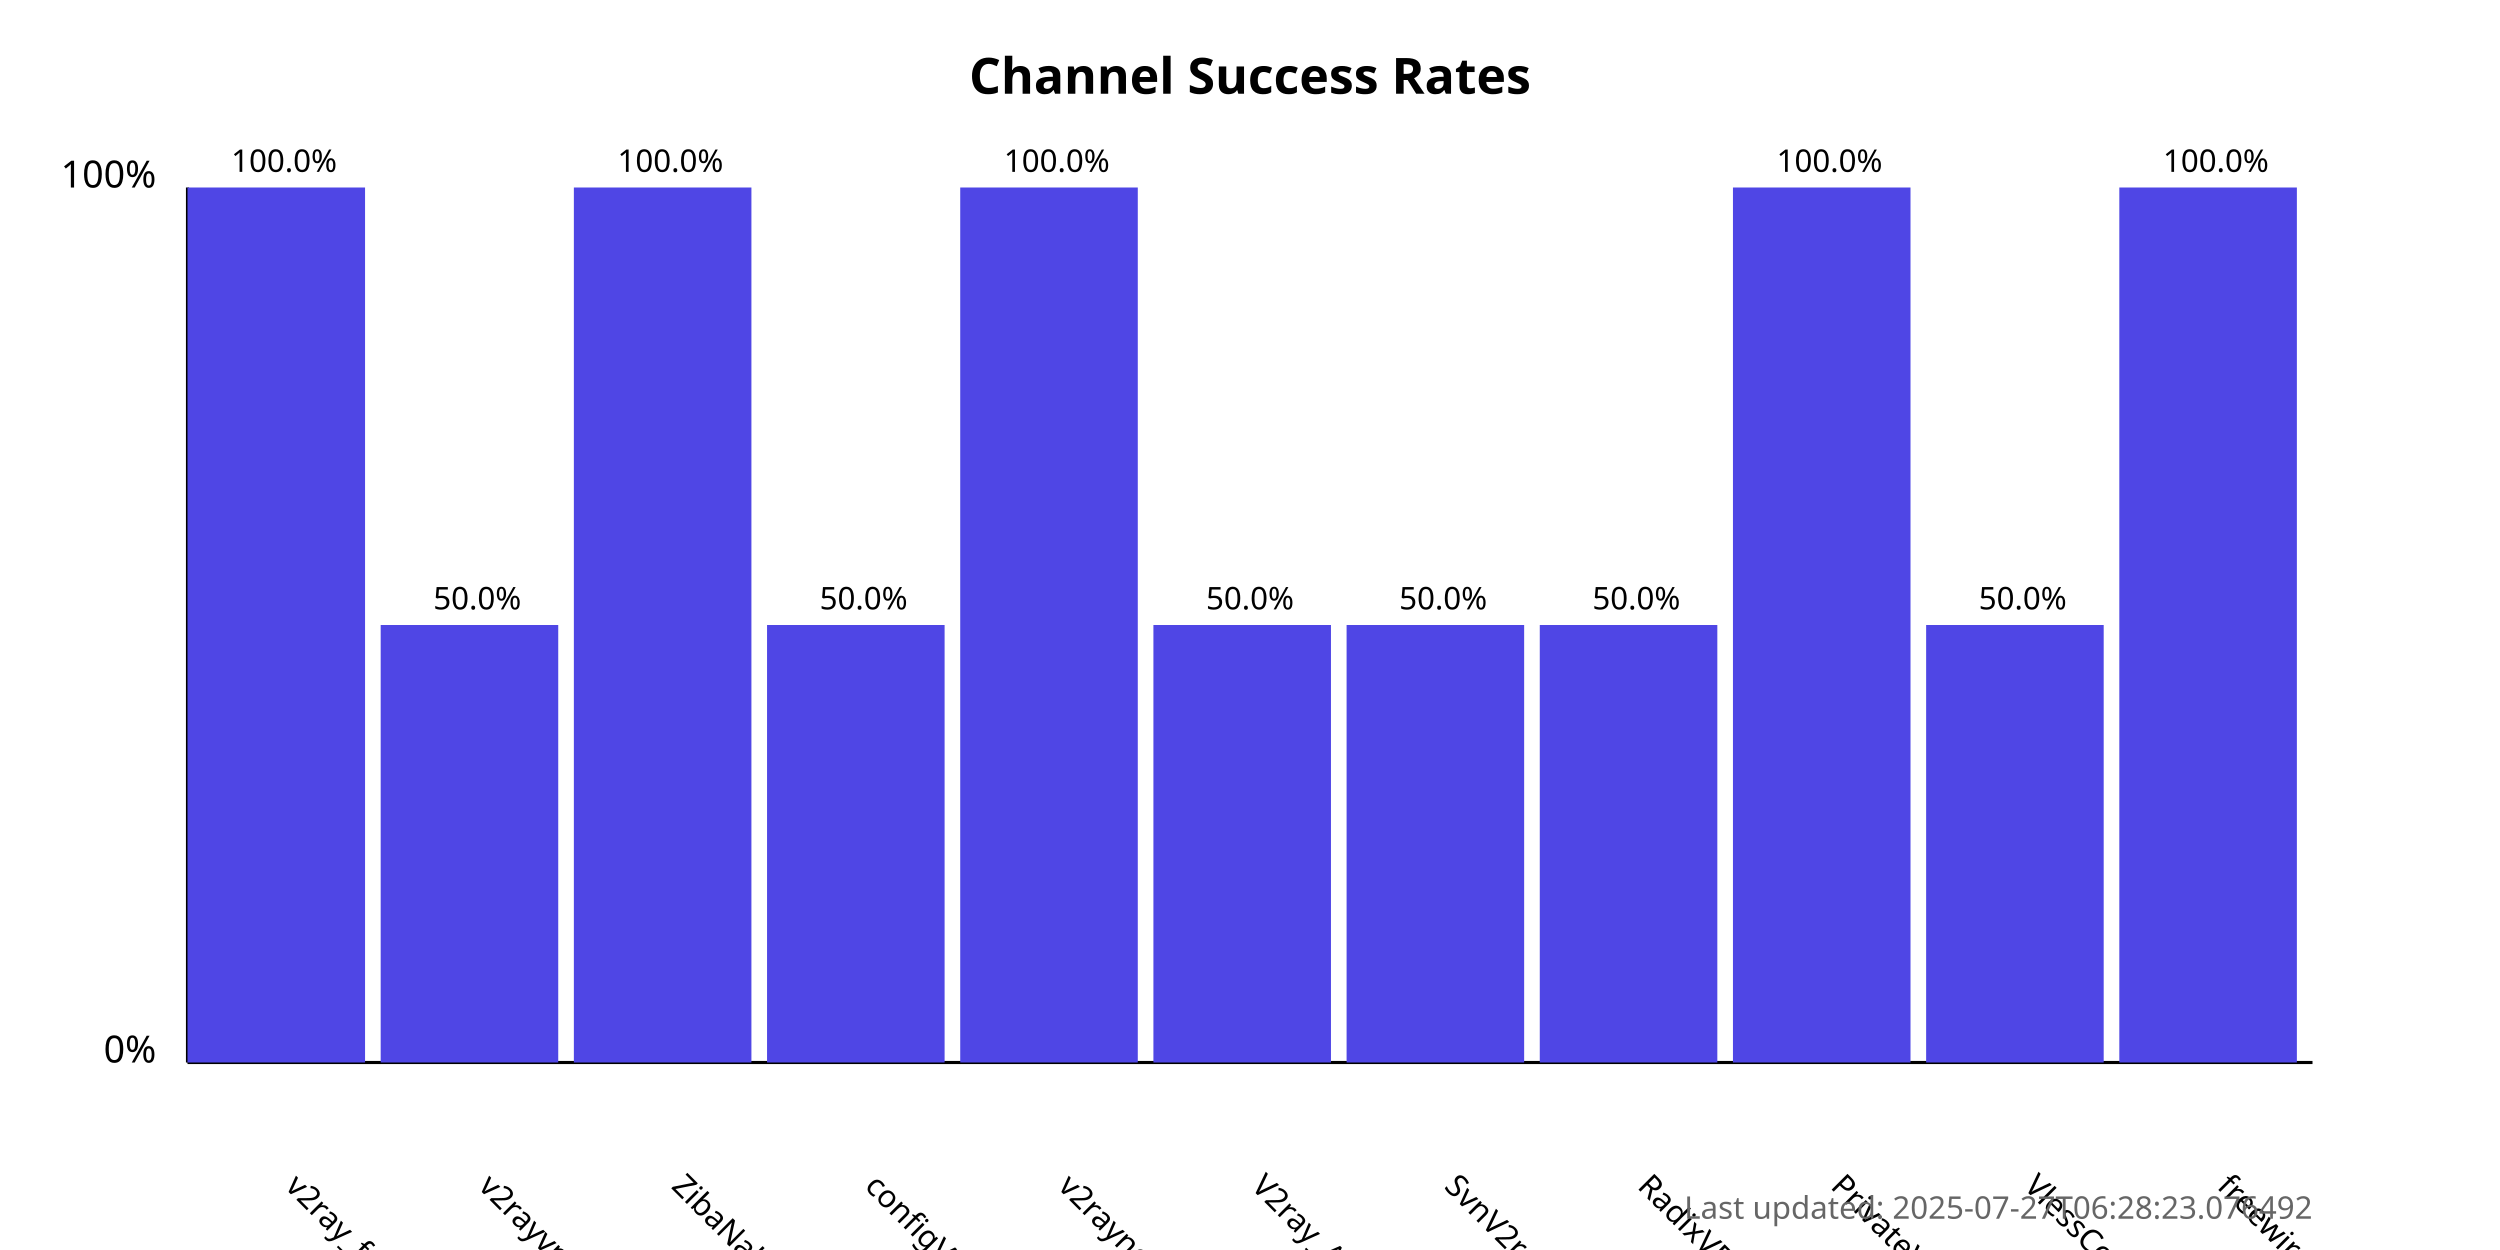
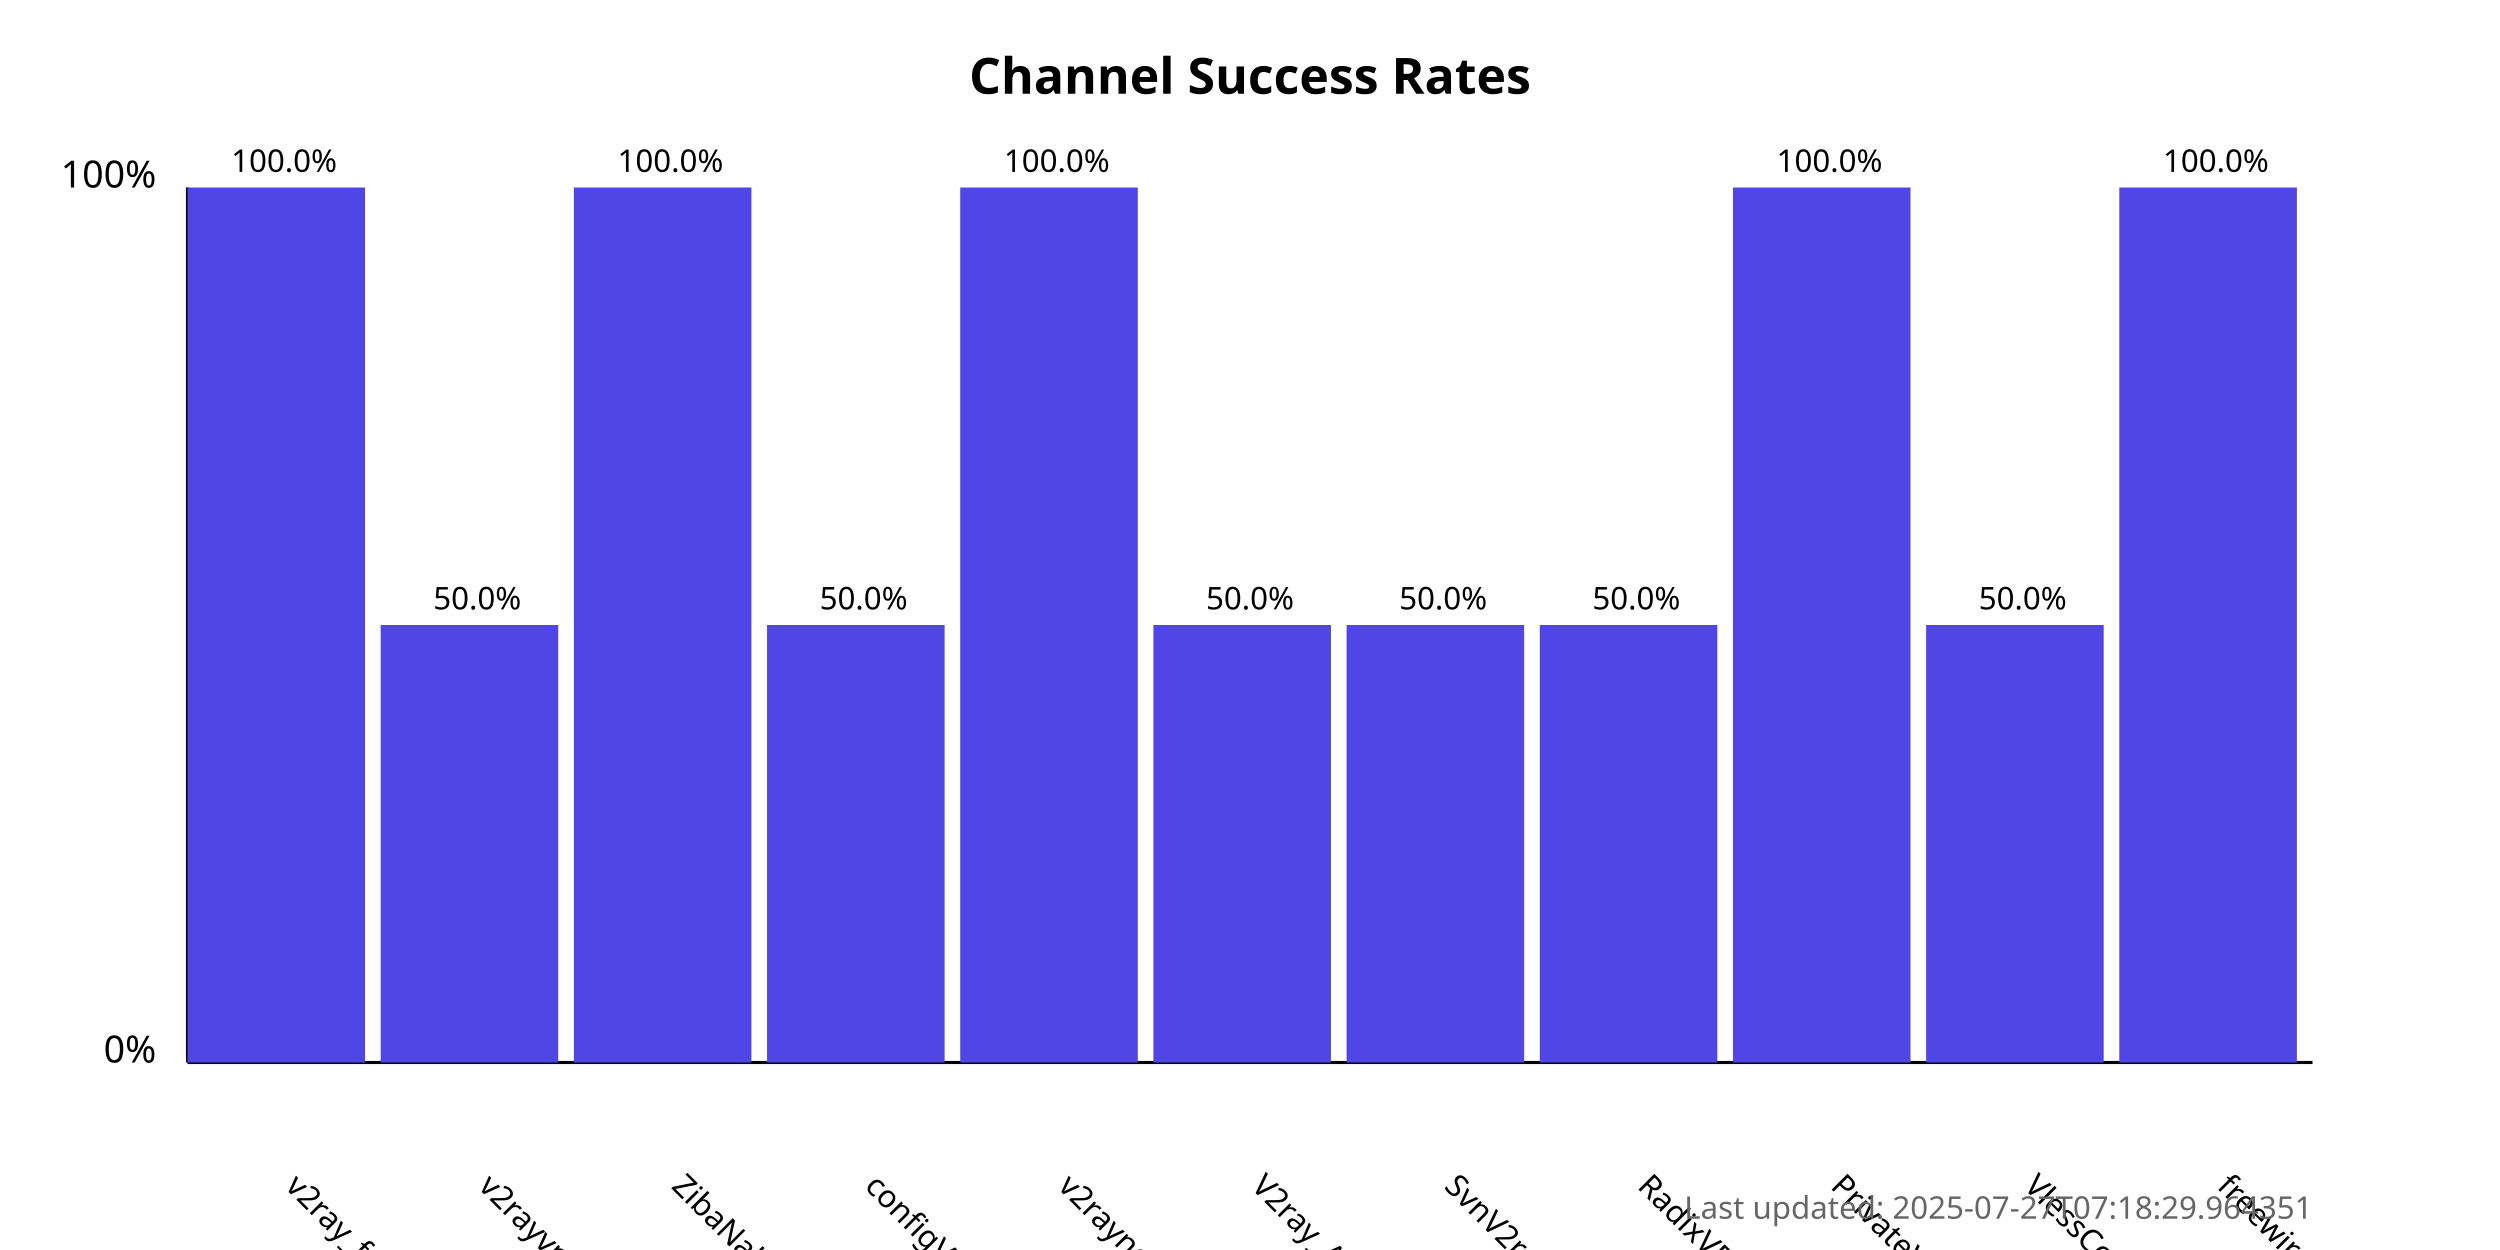
<svg xmlns="http://www.w3.org/2000/svg" width="800" height="400">
  <style>
            .chart-title { font: bold 16px sans-serif; }
            .axis-label { font: 12px sans-serif; }
            .tick-label { font: 10px sans-serif; }
            .bar { fill: #4f46e5; }
            .bar:hover { fill: #6366f1; }
            .timestamp { font: 10px sans-serif; fill: #666; }
        </style>
  <text x="400.0" y="30" text-anchor="middle" class="chart-title">
            Channel Success Rates
        </text>
  <line x1="60" y1="340" x2="60" y2="60" stroke="black" stroke-width="1" />
  <line x1="60" y1="340" x2="740" y2="340" stroke="black" stroke-width="1" />
  <text x="50" y="340" text-anchor="end" class="axis-label">0%</text>
  <text x="50" y="60" text-anchor="end" class="axis-label">100%</text>
  <g>
    <rect x="60" y="60.0" width="56.818" height="280.0" class="bar" />
    <text x="90.909" y="380" transform="rotate(45, 90.90909, 380)" text-anchor="start" class="tick-label">
                v2ray_free_conf
            </text>
    <text x="90.909" y="55.0" text-anchor="middle" class="tick-label">
                100.0%
            </text>
  </g>
  <g>
    <rect x="121.818" y="200.0" width="56.818" height="140.0" class="bar" />
    <text x="152.727" y="380" transform="rotate(45, 152.7273, 380)" text-anchor="start" class="tick-label">
                v2rayvpno
            </text>
    <text x="152.727" y="195.0" text-anchor="middle" class="tick-label">
                50.0%
            </text>
  </g>
  <g>
    <rect x="183.636" y="60.0" width="56.818" height="280.0" class="bar" />
    <text x="214.545" y="380" transform="rotate(45, 214.5455, 380)" text-anchor="start" class="tick-label">
                ZibaNabz
            </text>
    <text x="214.545" y="55.0" text-anchor="middle" class="tick-label">
                100.0%
            </text>
  </g>
  <g>
    <rect x="245.455" y="200.0" width="56.818" height="140.0" class="bar" />
    <text x="276.364" y="380" transform="rotate(45, 276.3636, 380)" text-anchor="start" class="tick-label">
                configV2rayForFree
            </text>
    <text x="276.364" y="195.0" text-anchor="middle" class="tick-label">
                50.0%
            </text>
  </g>
  <g>
    <rect x="307.273" y="60.0" width="56.818" height="280.0" class="bar" />
    <text x="338.182" y="380" transform="rotate(45, 338.1818, 380)" text-anchor="start" class="tick-label">
                v2rayngvpn
            </text>
    <text x="338.182" y="55.0" text-anchor="middle" class="tick-label">
                100.0%
            </text>
  </g>
  <g>
    <rect x="369.091" y="200.0" width="56.818" height="140.0" class="bar" />
    <text x="400.0" y="380" transform="rotate(45, 400.0, 380)" text-anchor="start" class="tick-label">
                V2ray_Alpha
            </text>
    <text x="400.0" y="195.0" text-anchor="middle" class="tick-label">
                50.0%
            </text>
  </g>
  <g>
    <rect x="430.909" y="200.0" width="56.818" height="140.0" class="bar" />
    <text x="461.818" y="380" transform="rotate(45, 461.8182, 380)" text-anchor="start" class="tick-label">
                SvnV2ray
            </text>
    <text x="461.818" y="195.0" text-anchor="middle" class="tick-label">
                50.0%
            </text>
  </g>
  <g>
    <rect x="492.727" y="200.0" width="56.818" height="140.0" class="bar" />
    <text x="523.636" y="380" transform="rotate(45, 523.6364, 380)" text-anchor="start" class="tick-label">
                RadixVPN
            </text>
    <text x="523.636" y="195.0" text-anchor="middle" class="tick-label">
                50.0%
            </text>
  </g>
  <g>
    <rect x="554.545" y="60.0" width="56.818" height="280.0" class="bar" />
    <text x="585.455" y="380" transform="rotate(45, 585.4545, 380)" text-anchor="start" class="tick-label">
                PrivateVPNs
            </text>
    <text x="585.455" y="55.0" text-anchor="middle" class="tick-label">
                100.0%
            </text>
  </g>
  <g>
    <rect x="616.364" y="200.0" width="56.818" height="140.0" class="bar" />
    <text x="647.273" y="380" transform="rotate(45, 647.2727, 380)" text-anchor="start" class="tick-label">
                VlessConfig
            </text>
    <text x="647.273" y="195.0" text-anchor="middle" class="tick-label">
                50.0%
            </text>
  </g>
  <g>
    <rect x="678.182" y="60.0" width="56.818" height="280.0" class="bar" />
    <text x="709.091" y="380" transform="rotate(45, 709.0909, 380)" text-anchor="start" class="tick-label">
                freewireguard
            </text>
    <text x="709.091" y="55.0" text-anchor="middle" class="tick-label">
                100.0%
            </text>
  </g>
  <text x="740" y="390" text-anchor="end" class="timestamp">
-             Last updated: 2025-07-27T06:28:23.076492
+             Last updated: 2025-07-27T07:18:29.964351
        </text>
</svg>
